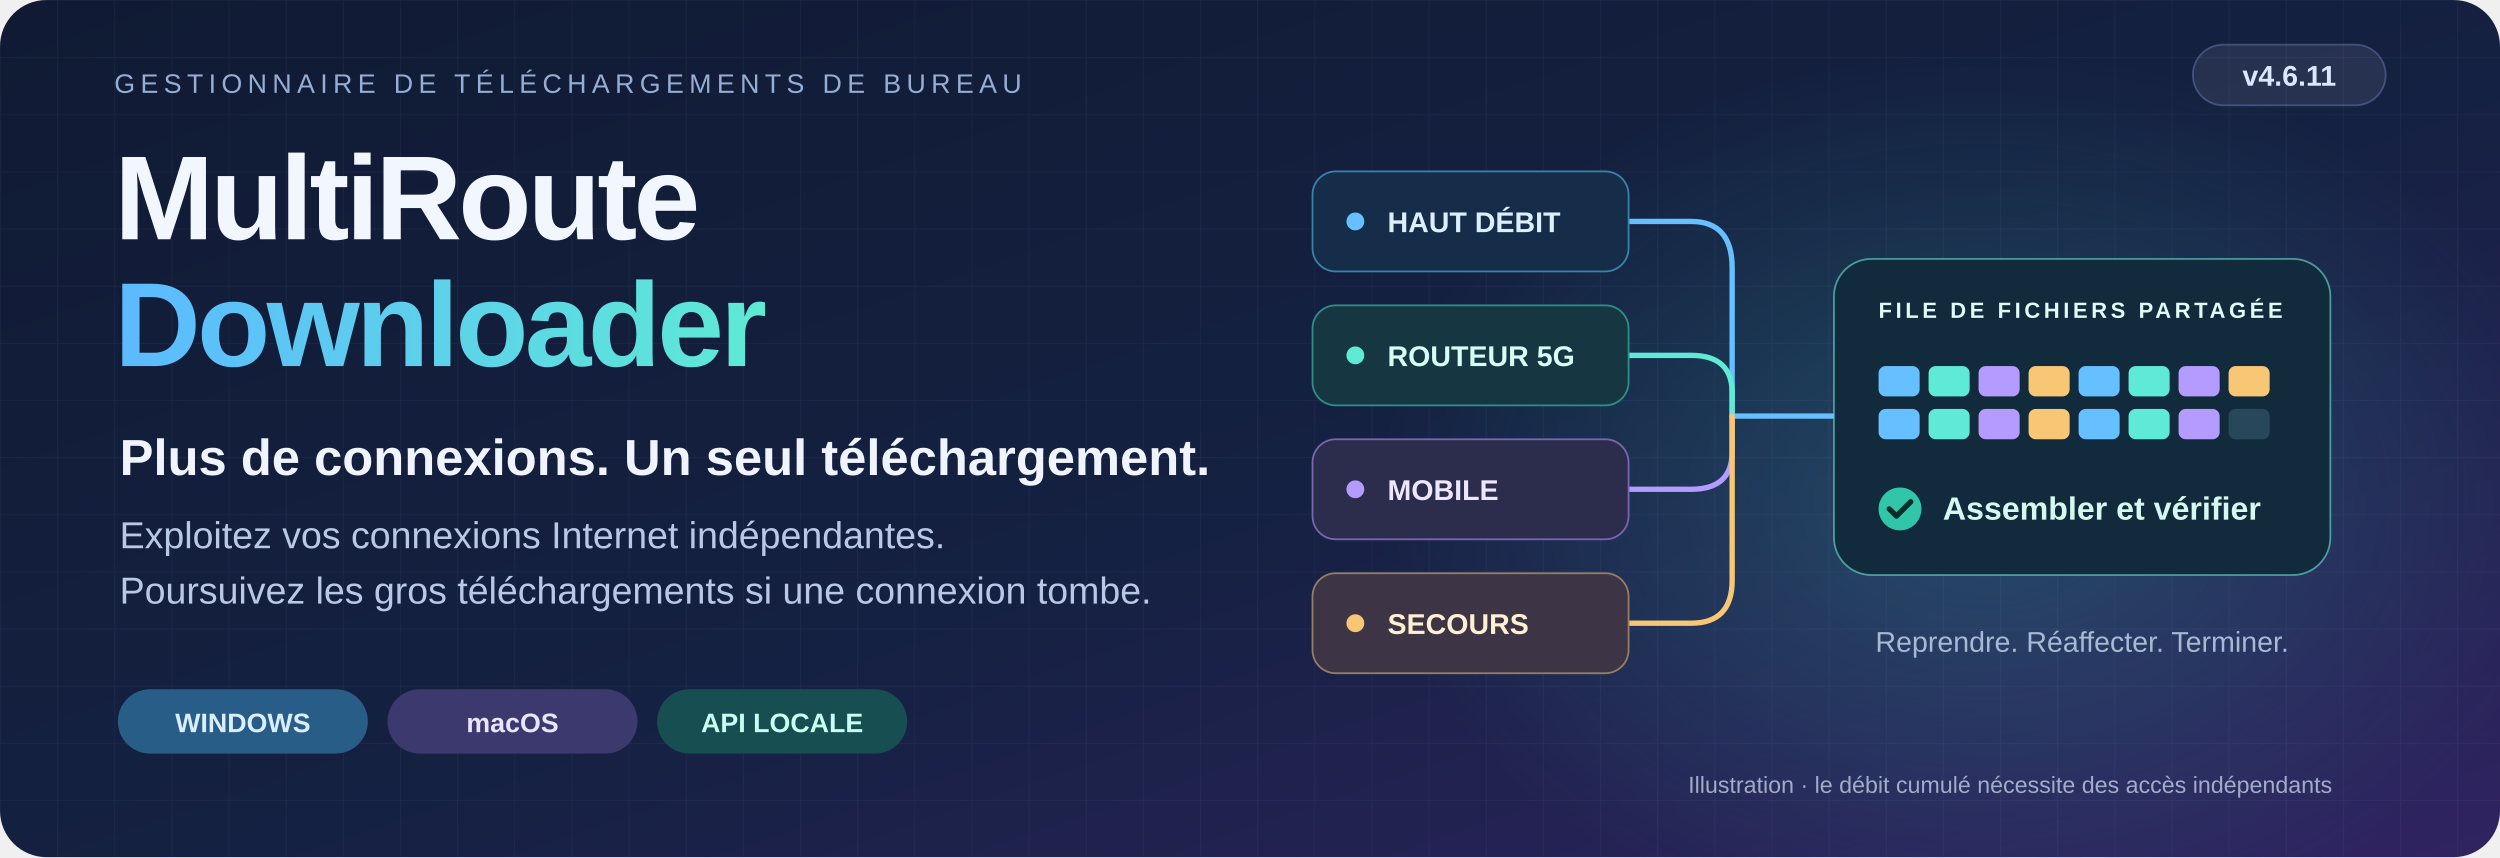
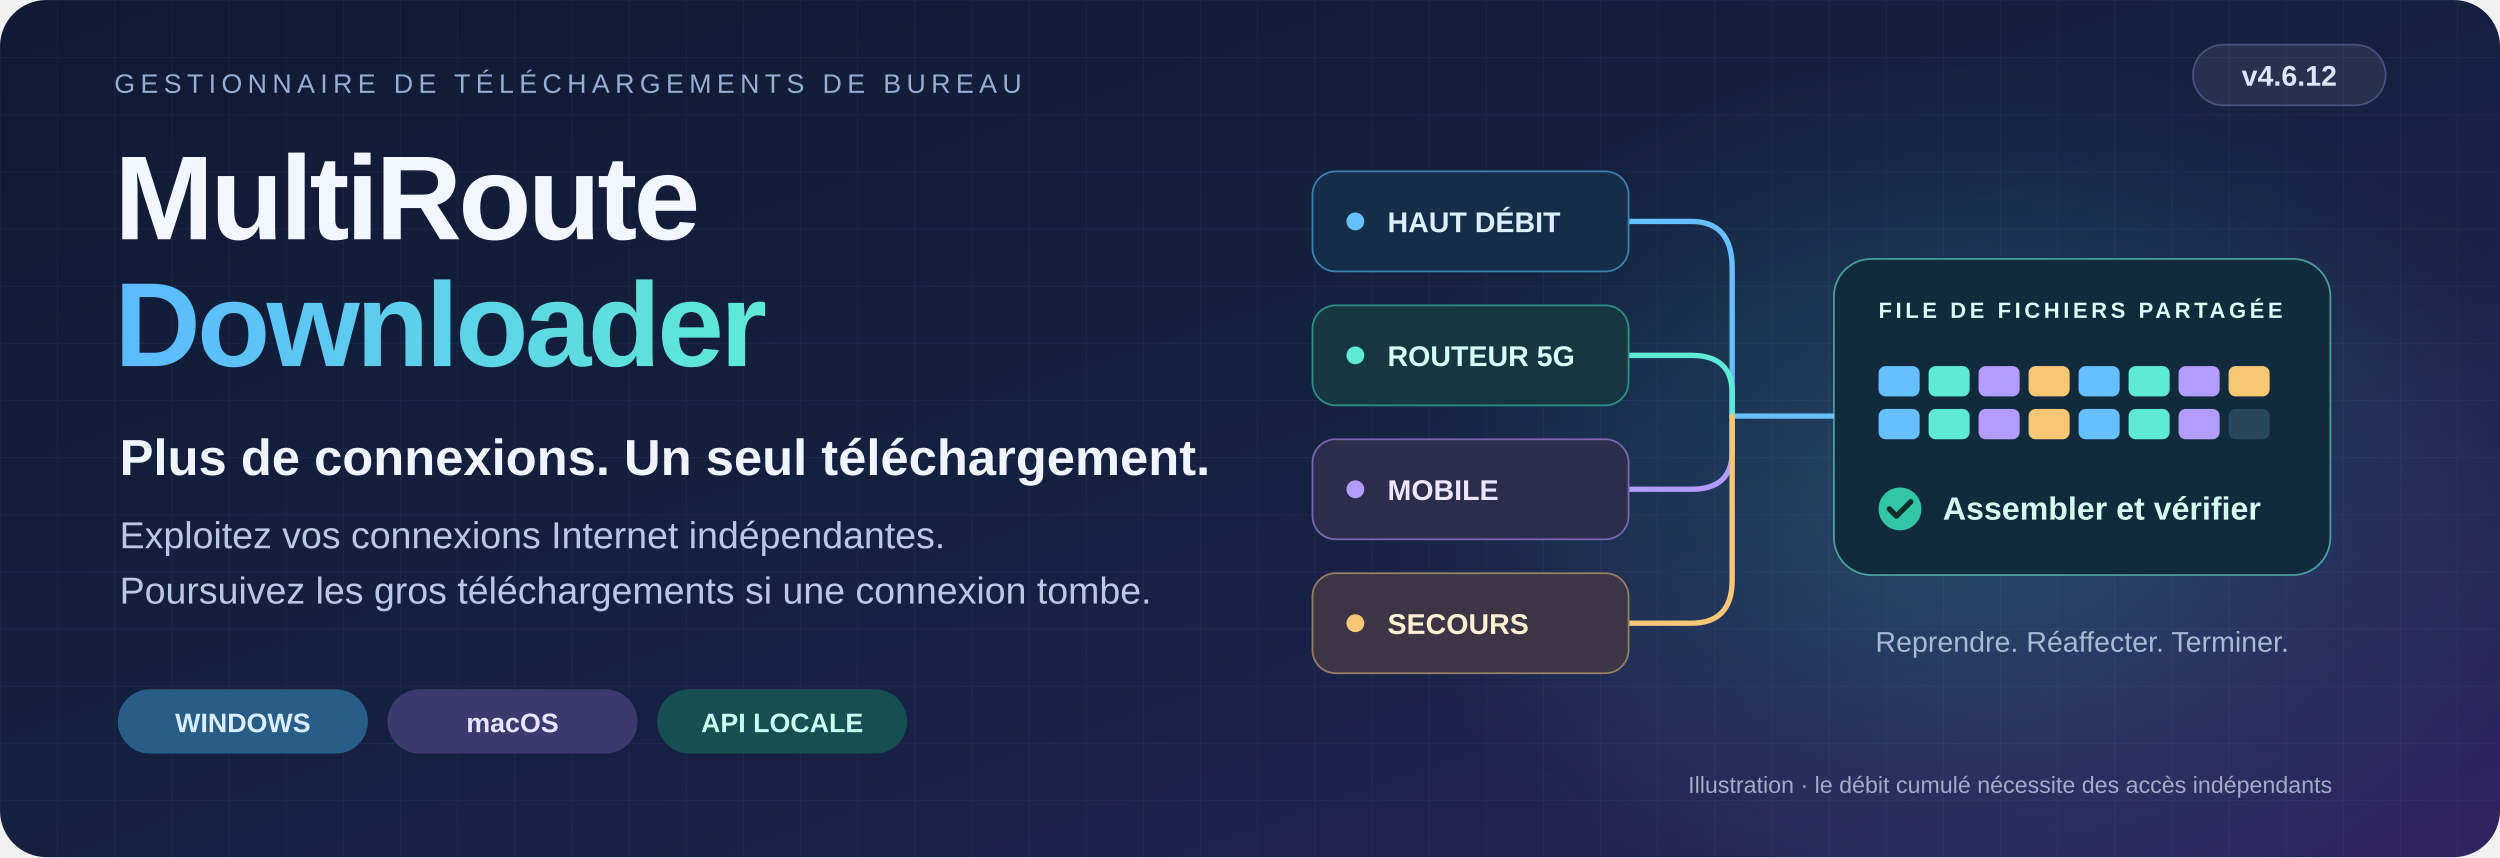
<svg xmlns="http://www.w3.org/2000/svg" width="1400" height="480" viewBox="0 0 1400 480" role="img" aria-labelledby="title desc" lang="fr" xml:lang="fr">
  <defs>
    <linearGradient id="bg" x2="1" y2="1">
      <stop stop-color="#101a33" />
      <stop offset=".55" stop-color="#152142" />
      <stop offset="1" stop-color="#302361" />
    </linearGradient>
    <radialGradient id="glow">
      <stop stop-color="#42d9cc" stop-opacity=".22" />
      <stop offset="1" stop-color="#42d9cc" stop-opacity="0" />
    </radialGradient>
    <linearGradient id="accent">
      <stop stop-color="#5cbaff" />
      <stop offset="1" stop-color="#5eead4" />
    </linearGradient>
    <pattern id="grid" width="32" height="32" patternUnits="userSpaceOnUse">
      <path d="M32 0H0V32" fill="none" stroke="#8b9fca" stroke-opacity=".065" />
    </pattern>
  </defs>
  <rect width="1400" height="480" rx="26" fill="url(#bg)" />
  <rect width="1400" height="480" rx="26" fill="url(#grid)" />
  <ellipse cx="1110" cy="280" rx="340" ry="250" fill="url(#glow)" />
  <g font-family="Arial,Helvetica,sans-serif">
    <text x="64" y="52" fill="#96add4" font-size="15" letter-spacing="3">GESTIONNAIRE DE TÉLÉCHARGEMENTS DE BUREAU</text>
    <rect x="1228" y="25" width="108" height="34" rx="17" fill="#ffffff" fill-opacity=".08" stroke="#9cafff" stroke-opacity=".3" />
-     <text x="1282" y="48" text-anchor="middle" fill="#dae7ff" font-size="16" font-weight="bold">v4.6.11</text>
+     <text x="1282" y="48" text-anchor="middle" fill="#dae7ff" font-size="16" font-weight="bold">v4.6.12</text>
    <text x="64" y="134" fill="#f2f6ff" font-size="67" font-weight="bold" letter-spacing="-2">MultiRoute</text>
    <text x="64" y="205" fill="url(#accent)" font-size="67" font-weight="bold" letter-spacing="-2">Downloader</text>
    <text x="67" y="266" fill="#f0f4ff" font-size="28.397" font-weight="bold">Plus de connexions. Un seul téléchargement.</text>
    <text x="67" y="307" fill="#b9c8e4" font-size="21">Exploitez vos connexions Internet indépendantes.</text>
    <text x="67" y="338" fill="#b9c8e4" font-size="21">Poursuivez les gros téléchargements si une connexion tombe.</text>
    <g font-size="15" font-weight="bold">
      <rect x="66" y="386" width="140" height="36" rx="18" fill="#285d87" />
      <text x="136" y="410" text-anchor="middle" fill="#dbeeff">WINDOWS</text>
      <rect x="217" y="386" width="140" height="36" rx="18" fill="#3b396e" />
      <text x="287" y="410" text-anchor="middle" fill="#e9e5ff">macOS</text>
      <rect x="368" y="386" width="140" height="36" rx="18" fill="#174e52" />
      <text x="438" y="410" text-anchor="middle" fill="#c9fff0">API LOCALE</text>
    </g>
    <g fill="none" stroke-width="3" stroke-linecap="round">
      <path d="M912 124H947Q970 124 970 150V233H1026" stroke="#66bfff" />
      <path d="M912 199H947Q970 199 970 220V233" stroke="#5eead4" />
      <path d="M912 274H947Q970 274 970 253V233" stroke="#b49bff" />
      <path d="M912 349H947Q970 349 970 325V233" stroke="#f7c776" />
    </g>
    <g font-size="16" font-weight="bold">
      <rect x="735" y="96" width="177" height="56" rx="13" fill="#162d49" stroke="#3982ac" />
      <circle cx="759" cy="124" r="5" fill="#66bfff" />
      <text x="777" y="130" fill="#dcefff">HAUT DÉBIT</text>
      <rect x="735" y="171" width="177" height="56" rx="13" fill="#163641" stroke="#2d8f87" />
      <circle cx="759" cy="199" r="5" fill="#5eead4" />
      <text x="777" y="205" fill="#d5fff5">ROUTEUR 5G</text>
      <rect x="735" y="246" width="177" height="56" rx="13" fill="#2c2c4c" stroke="#7a65b0" />
      <circle cx="759" cy="274" r="5" fill="#b49bff" />
      <text x="777" y="280" fill="#eee5ff">MOBILE</text>
      <rect x="735" y="321" width="177" height="56" rx="13" fill="#3d3546" stroke="#947e64" />
      <circle cx="759" cy="349" r="5" fill="#f7c776" />
      <text x="777" y="355" fill="#fff0d1">SECOURS</text>
    </g>
    <rect x="1027" y="145" width="278" height="177" rx="21" fill="#122b3c" stroke="#68e7d4" stroke-opacity=".6" />
    <text x="1052" y="178" fill="#dffcf6" font-size="12.325" font-weight="bold" letter-spacing="2">FILE DE FICHIERS PARTAGÉE</text>
    <rect x="1052" y="205" width="23" height="17" rx="4" fill="#66bfff" />
    <rect x="1080" y="205" width="23" height="17" rx="4" fill="#5eead4" />
    <rect x="1108" y="205" width="23" height="17" rx="4" fill="#b49bff" />
    <rect x="1136" y="205" width="23" height="17" rx="4" fill="#f7c776" />
    <rect x="1164" y="205" width="23" height="17" rx="4" fill="#66bfff" />
    <rect x="1192" y="205" width="23" height="17" rx="4" fill="#5eead4" />
    <rect x="1220" y="205" width="23" height="17" rx="4" fill="#b49bff" />
    <rect x="1248" y="205" width="23" height="17" rx="4" fill="#f7c776" />
    <rect x="1052" y="229" width="23" height="17" rx="4" fill="#66bfff" />
    <rect x="1080" y="229" width="23" height="17" rx="4" fill="#5eead4" />
    <rect x="1108" y="229" width="23" height="17" rx="4" fill="#b49bff" />
    <rect x="1136" y="229" width="23" height="17" rx="4" fill="#f7c776" />
    <rect x="1164" y="229" width="23" height="17" rx="4" fill="#66bfff" />
    <rect x="1192" y="229" width="23" height="17" rx="4" fill="#5eead4" />
    <rect x="1220" y="229" width="23" height="17" rx="4" fill="#b49bff" />
    <rect x="1248" y="229" width="23" height="17" rx="4" fill="#29475b" />
    <circle cx="1064" cy="285" r="12" fill="#31c6a8" />
    <path d="m1058 285 4 4 8-8" stroke="#092d2a" stroke-width="3" fill="none" stroke-linecap="round" stroke-linejoin="round" />
    <text x="1088" y="291" fill="#d5f9ef" font-size="18" font-weight="bold">Assembler et vérifier</text>
    <text x="1166" y="365" text-anchor="middle" fill="#a6bad6" font-size="16">Reprendre. Réaffecter. Terminer.</text>
    <text x="1306" y="444" text-anchor="end" fill="#a2acc9" font-size="13">Illustration · le débit cumulé nécessite des accès indépendants</text>
  </g>
</svg>
